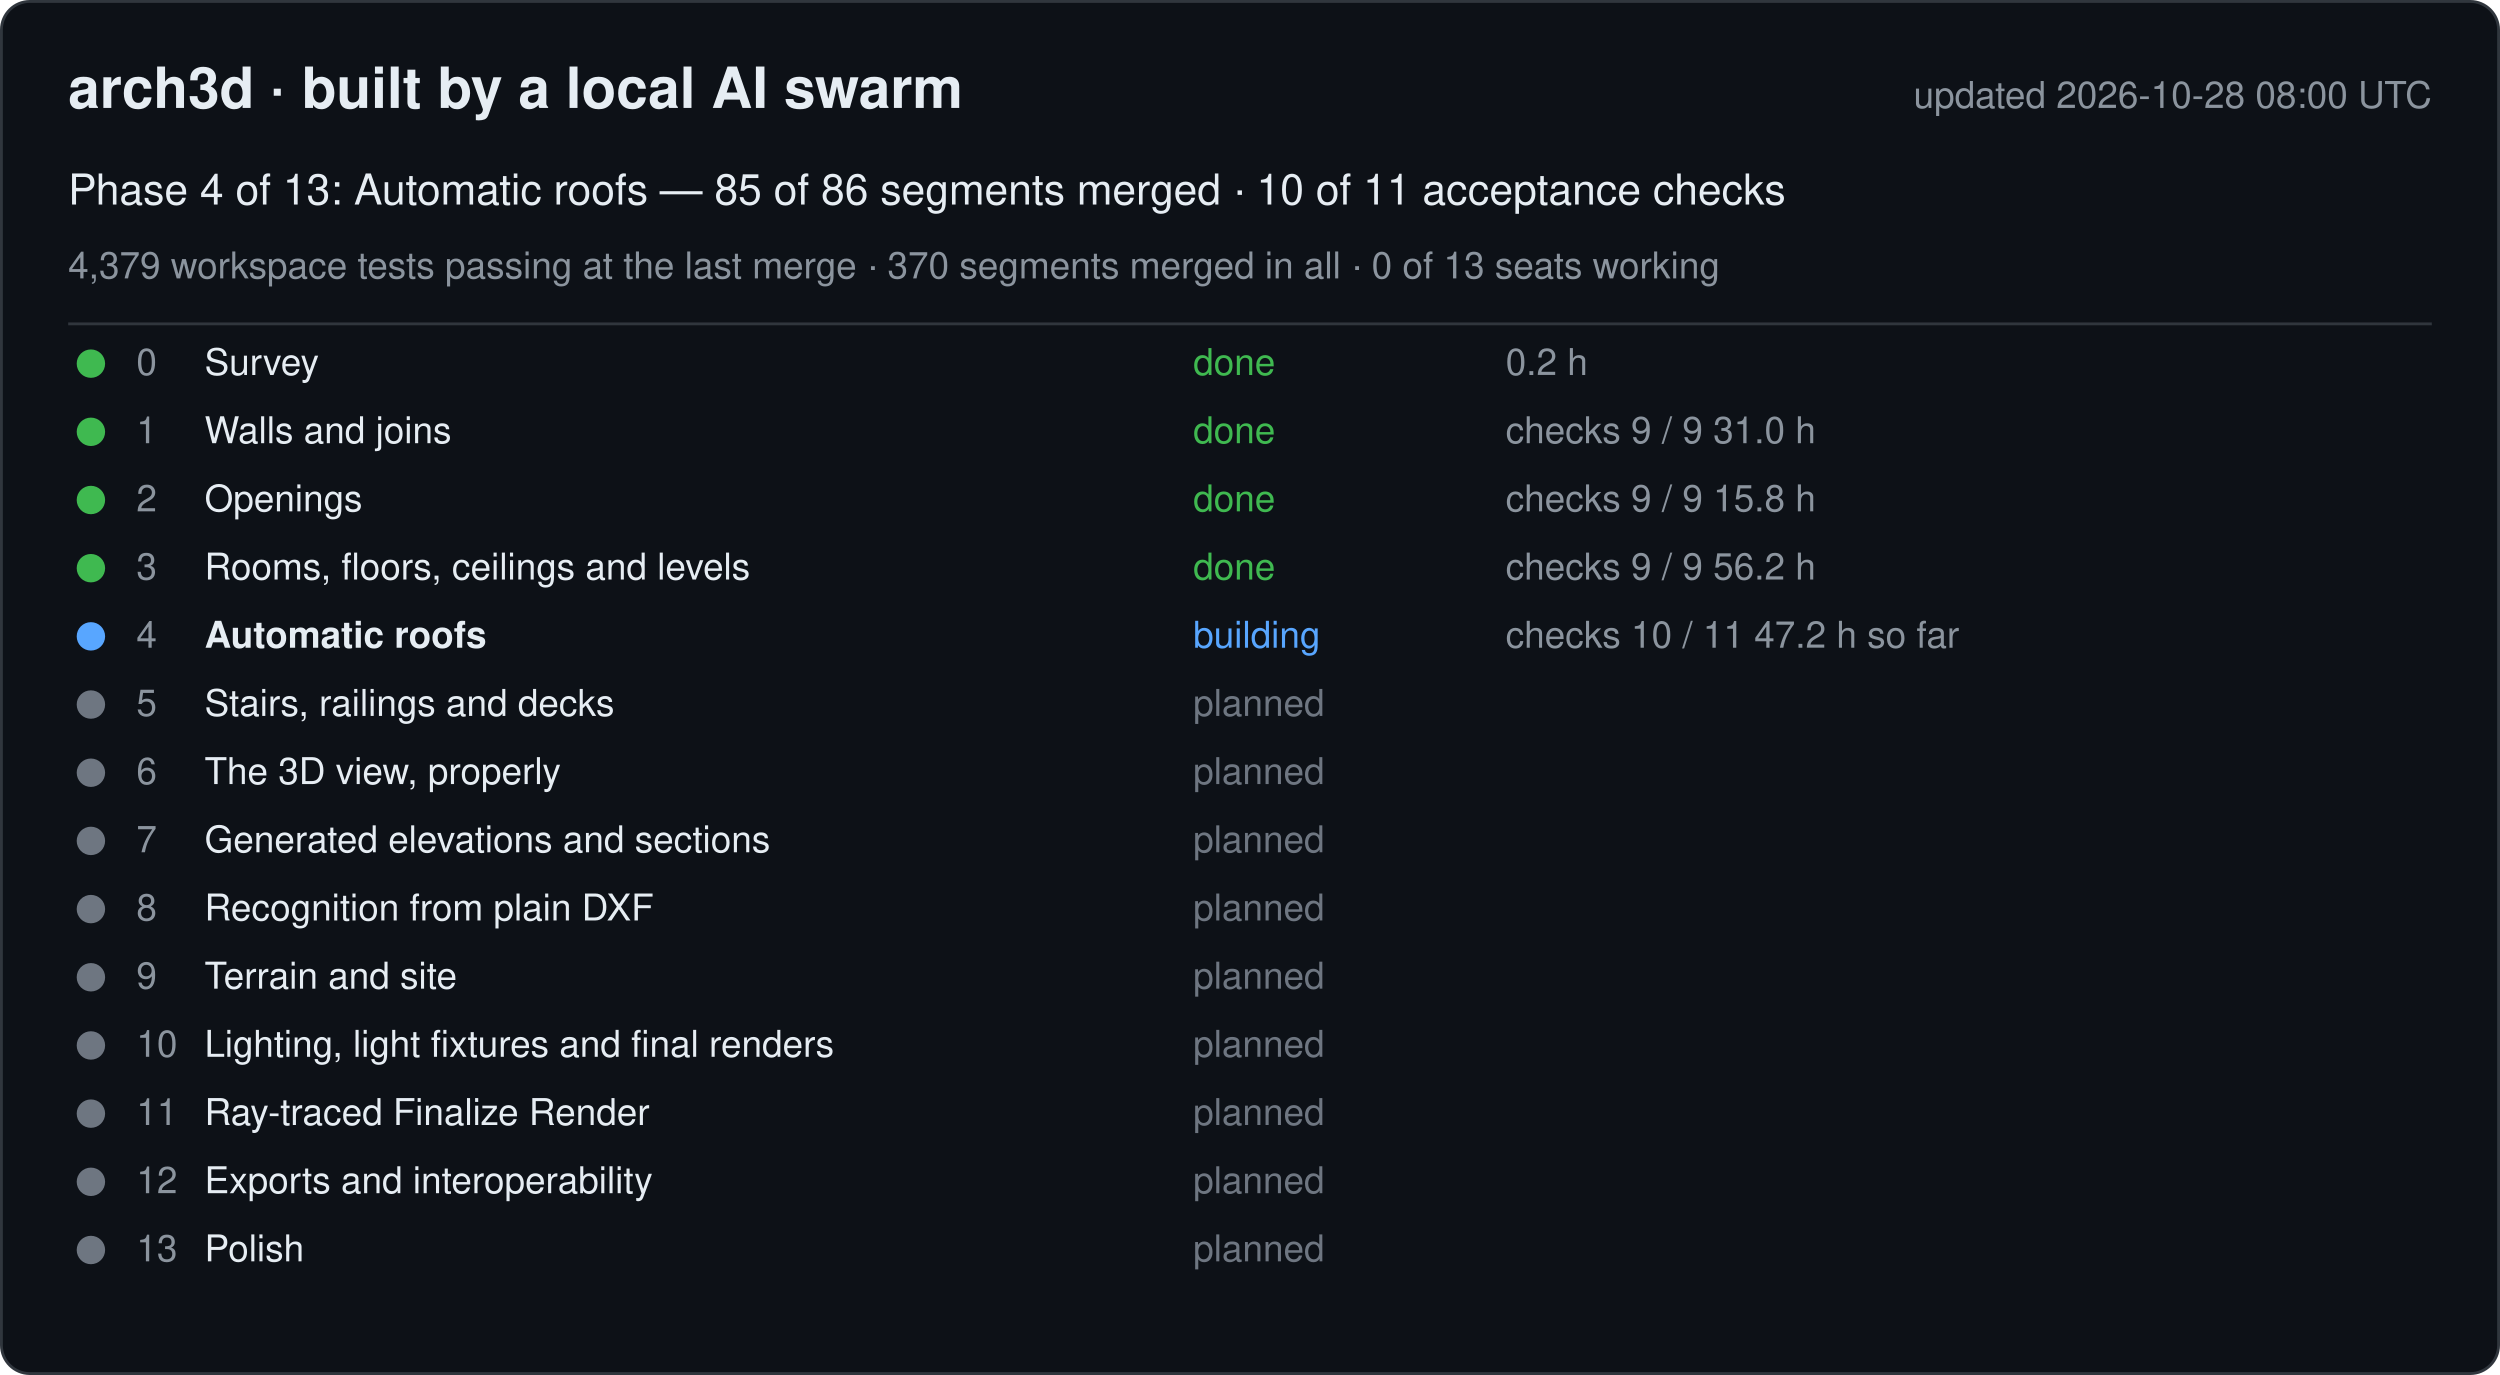
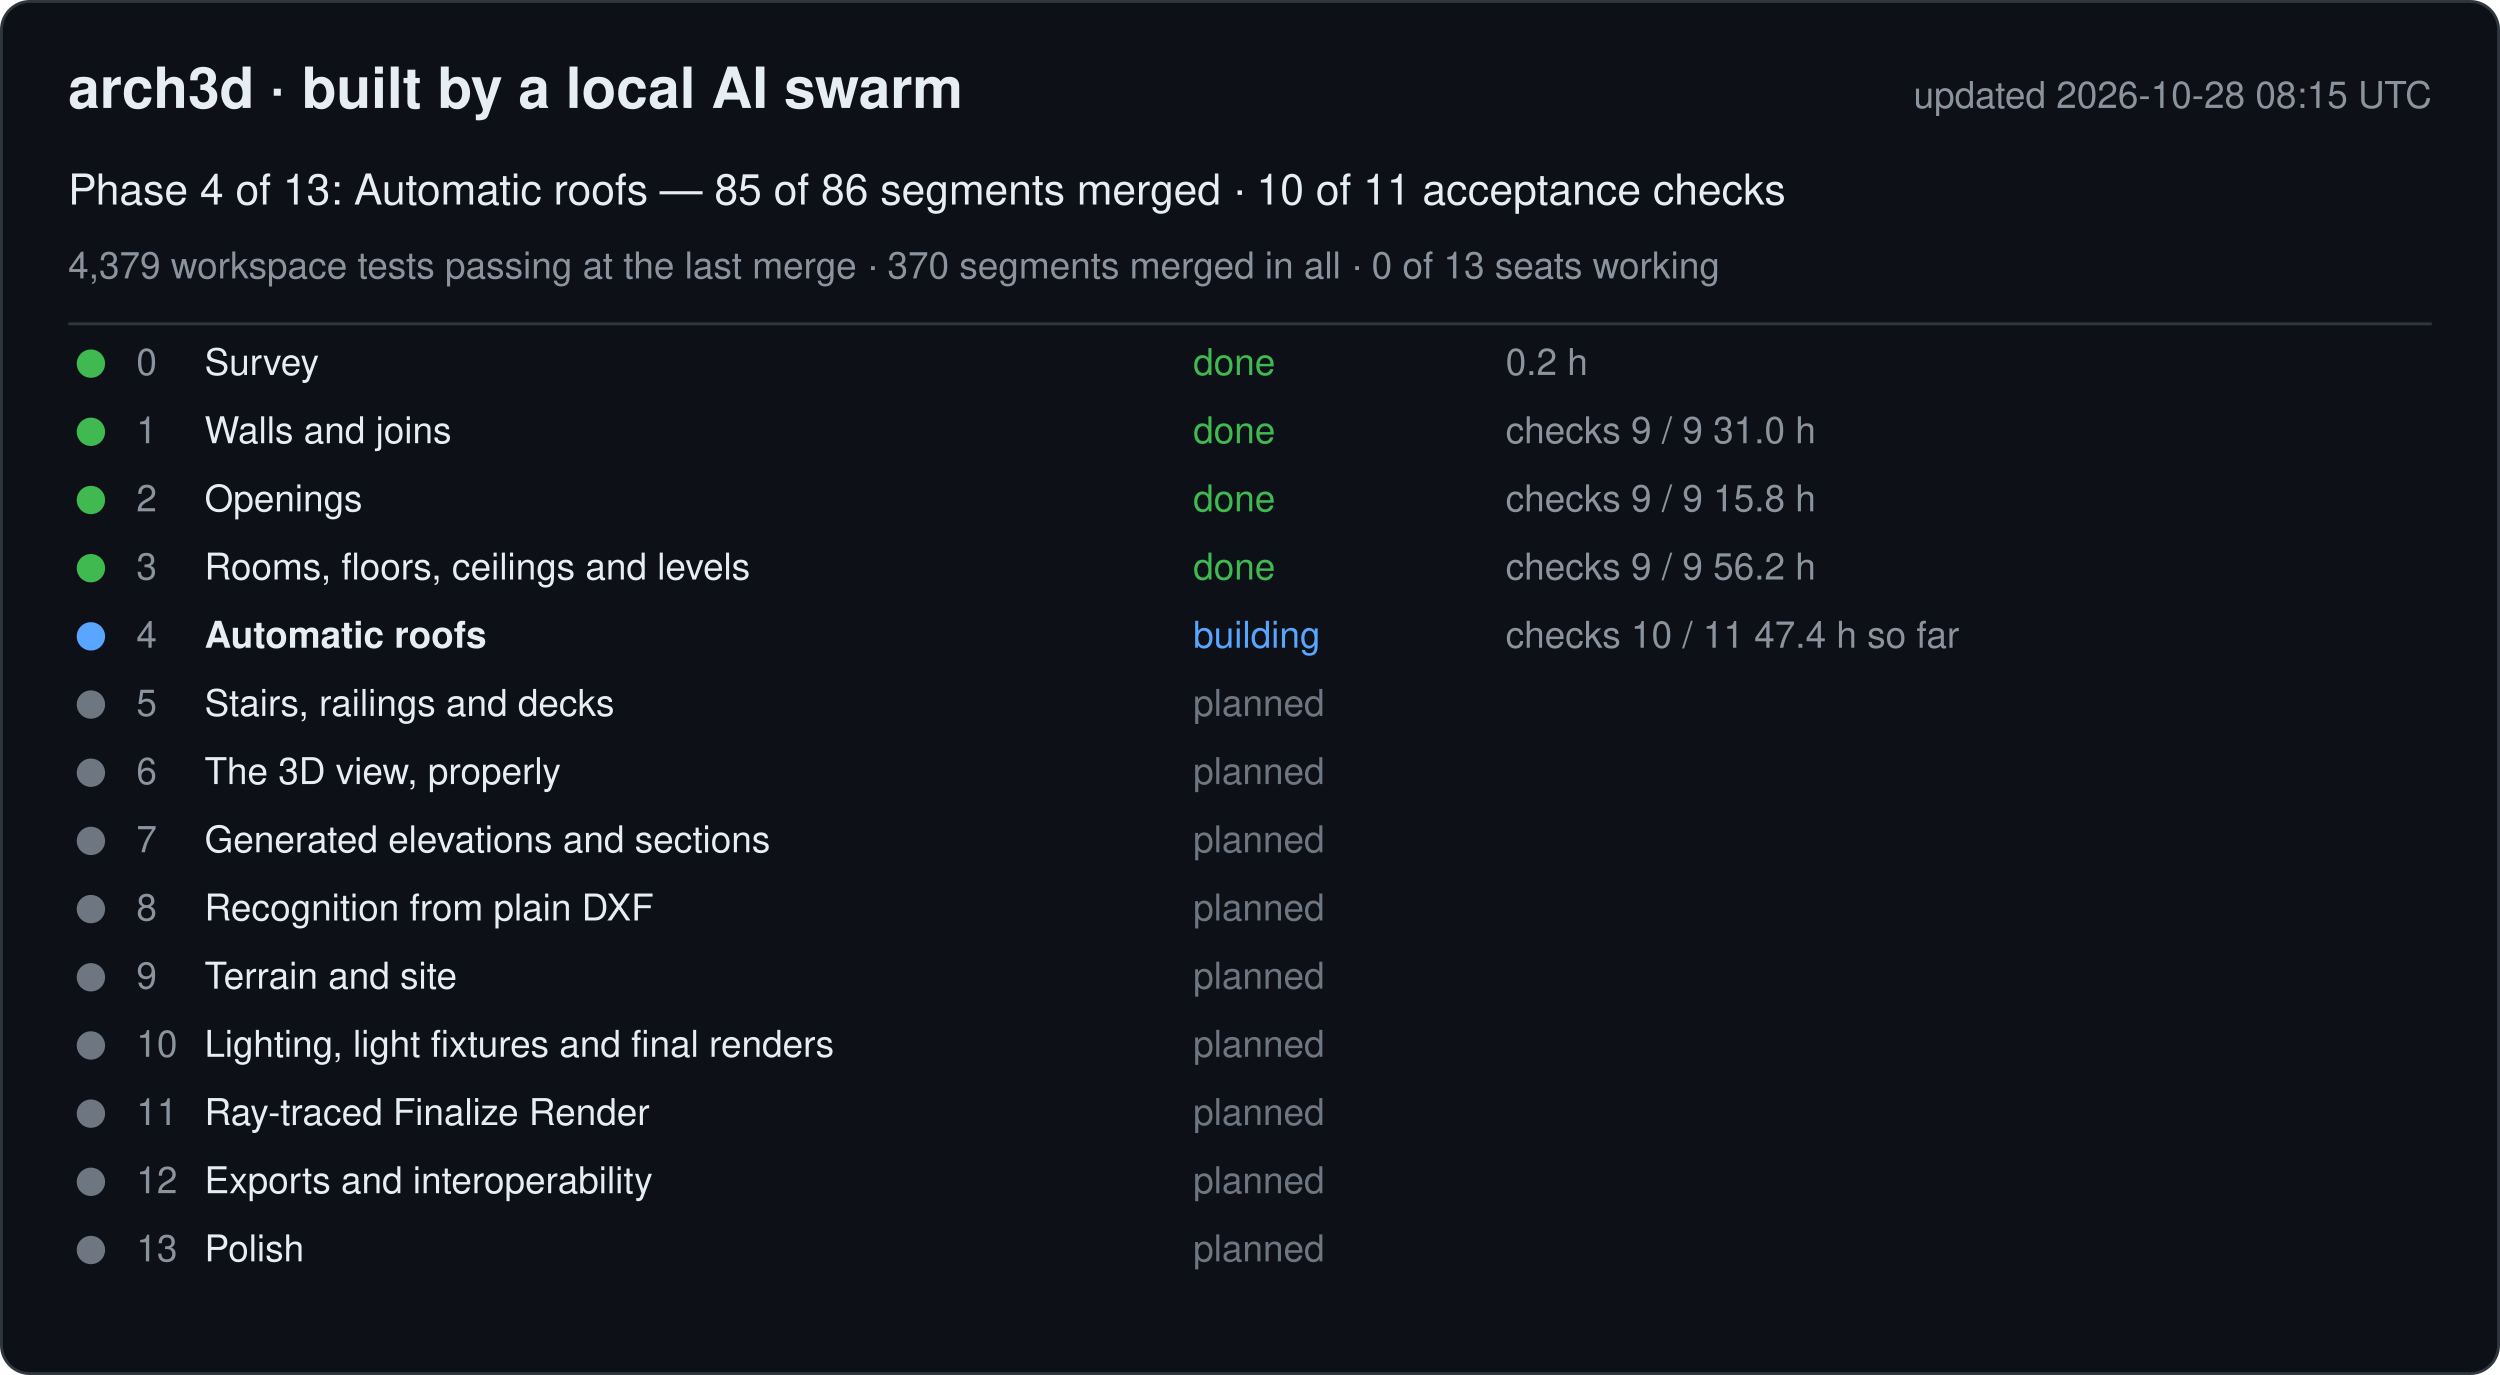
<svg xmlns="http://www.w3.org/2000/svg" width="880" height="484" viewBox="0 0 880 484" font-family="-apple-system, Segoe UI, Helvetica, Arial, sans-serif">
  <rect x="0.5" y="0.5" width="879" height="483" rx="10" fill="#0d1117" stroke="#30363d" />
  <text x="24" y="38" font-size="20" font-weight="600" fill="#e6edf3">arch3d · built by a local AI swarm</text>
-   <text x="856" y="38" font-size="13" fill="#8b949e" text-anchor="end">updated 2026-10-28 08:00 UTC</text>
+   <text x="856" y="38" font-size="13" fill="#8b949e" text-anchor="end">updated 2026-10-28 08:15 UTC</text>
  <text x="24" y="72" font-size="15" fill="#e6edf3">Phase 4 of 13: Automatic roofs — 85 of 86 segments merged · 10 of 11 acceptance checks</text>
  <text x="24" y="98" font-size="13" fill="#8b949e">4,379 workspace tests passing at the last merge · 370 segments merged in all · 0 of 13 seats working</text>
  <line x1="24" y1="114" x2="856" y2="114" stroke="#30363d" />
  <g data-phase="0">
    <circle cx="32" cy="128" r="5" fill="#3fb950" />
    <text x="48" y="132" font-size="13" fill="#8b949e">0</text>
    <text x="72" y="132" font-size="13" fill="#e6edf3">Survey</text>
    <text x="420" y="132" font-size="13" fill="#3fb950">done</text>
    <text x="530" y="132" font-size="13" fill="#8b949e">0.2 h</text>
  </g>
  <g data-phase="1">
    <circle cx="32" cy="152" r="5" fill="#3fb950" />
    <text x="48" y="156" font-size="13" fill="#8b949e">1</text>
    <text x="72" y="156" font-size="13" fill="#e6edf3">Walls and joins</text>
    <text x="420" y="156" font-size="13" fill="#3fb950">done</text>
    <text x="530" y="156" font-size="13" fill="#8b949e">checks 9 / 9   31.0 h</text>
  </g>
  <g data-phase="2">
    <circle cx="32" cy="176" r="5" fill="#3fb950" />
    <text x="48" y="180" font-size="13" fill="#8b949e">2</text>
    <text x="72" y="180" font-size="13" fill="#e6edf3">Openings</text>
    <text x="420" y="180" font-size="13" fill="#3fb950">done</text>
    <text x="530" y="180" font-size="13" fill="#8b949e">checks 9 / 9   15.8 h</text>
  </g>
  <g data-phase="3">
    <circle cx="32" cy="200" r="5" fill="#3fb950" />
    <text x="48" y="204" font-size="13" fill="#8b949e">3</text>
    <text x="72" y="204" font-size="13" fill="#e6edf3">Rooms, floors, ceilings and levels</text>
    <text x="420" y="204" font-size="13" fill="#3fb950">done</text>
    <text x="530" y="204" font-size="13" fill="#8b949e">checks 9 / 9   56.2 h</text>
  </g>
  <g data-phase="4">
    <circle cx="32" cy="224" r="5" fill="#58a6ff" />
    <text x="48" y="228" font-size="13" fill="#8b949e">4</text>
    <text x="72" y="228" font-size="13" fill="#e6edf3" font-weight="600">Automatic roofs</text>
    <text x="420" y="228" font-size="13" fill="#58a6ff">building</text>
-     <text x="530" y="228" font-size="13" fill="#8b949e">checks 10 / 11   47.2 h so far</text>
+     <text x="530" y="228" font-size="13" fill="#8b949e">checks 10 / 11   47.4 h so far</text>
  </g>
  <g data-phase="5">
    <circle cx="32" cy="248" r="5" fill="#6e7681" />
    <text x="48" y="252" font-size="13" fill="#8b949e">5</text>
    <text x="72" y="252" font-size="13" fill="#e6edf3">Stairs, railings and decks</text>
    <text x="420" y="252" font-size="13" fill="#6e7681">planned</text>
    <text x="530" y="252" font-size="13" fill="#8b949e" />
  </g>
  <g data-phase="6">
    <circle cx="32" cy="272" r="5" fill="#6e7681" />
    <text x="48" y="276" font-size="13" fill="#8b949e">6</text>
    <text x="72" y="276" font-size="13" fill="#e6edf3">The 3D view, properly</text>
    <text x="420" y="276" font-size="13" fill="#6e7681">planned</text>
    <text x="530" y="276" font-size="13" fill="#8b949e" />
  </g>
  <g data-phase="7">
    <circle cx="32" cy="296" r="5" fill="#6e7681" />
    <text x="48" y="300" font-size="13" fill="#8b949e">7</text>
    <text x="72" y="300" font-size="13" fill="#e6edf3">Generated elevations and sections</text>
    <text x="420" y="300" font-size="13" fill="#6e7681">planned</text>
    <text x="530" y="300" font-size="13" fill="#8b949e" />
  </g>
  <g data-phase="8">
    <circle cx="32" cy="320" r="5" fill="#6e7681" />
    <text x="48" y="324" font-size="13" fill="#8b949e">8</text>
    <text x="72" y="324" font-size="13" fill="#e6edf3">Recognition from plain DXF</text>
    <text x="420" y="324" font-size="13" fill="#6e7681">planned</text>
    <text x="530" y="324" font-size="13" fill="#8b949e" />
  </g>
  <g data-phase="9">
    <circle cx="32" cy="344" r="5" fill="#6e7681" />
    <text x="48" y="348" font-size="13" fill="#8b949e">9</text>
    <text x="72" y="348" font-size="13" fill="#e6edf3">Terrain and site</text>
    <text x="420" y="348" font-size="13" fill="#6e7681">planned</text>
    <text x="530" y="348" font-size="13" fill="#8b949e" />
  </g>
  <g data-phase="10">
    <circle cx="32" cy="368" r="5" fill="#6e7681" />
    <text x="48" y="372" font-size="13" fill="#8b949e">10</text>
    <text x="72" y="372" font-size="13" fill="#e6edf3">Lighting, light fixtures and final renders</text>
    <text x="420" y="372" font-size="13" fill="#6e7681">planned</text>
    <text x="530" y="372" font-size="13" fill="#8b949e" />
  </g>
  <g data-phase="11">
    <circle cx="32" cy="392" r="5" fill="#6e7681" />
    <text x="48" y="396" font-size="13" fill="#8b949e">11</text>
    <text x="72" y="396" font-size="13" fill="#e6edf3">Ray-traced Finalize Render</text>
    <text x="420" y="396" font-size="13" fill="#6e7681">planned</text>
    <text x="530" y="396" font-size="13" fill="#8b949e" />
  </g>
  <g data-phase="12">
    <circle cx="32" cy="416" r="5" fill="#6e7681" />
    <text x="48" y="420" font-size="13" fill="#8b949e">12</text>
    <text x="72" y="420" font-size="13" fill="#e6edf3">Exports and interoperability</text>
    <text x="420" y="420" font-size="13" fill="#6e7681">planned</text>
    <text x="530" y="420" font-size="13" fill="#8b949e" />
  </g>
  <g data-phase="13">
    <circle cx="32" cy="440" r="5" fill="#6e7681" />
    <text x="48" y="444" font-size="13" fill="#8b949e">13</text>
    <text x="72" y="444" font-size="13" fill="#e6edf3">Polish</text>
    <text x="420" y="444" font-size="13" fill="#6e7681">planned</text>
    <text x="530" y="444" font-size="13" fill="#8b949e" />
  </g>
</svg>
